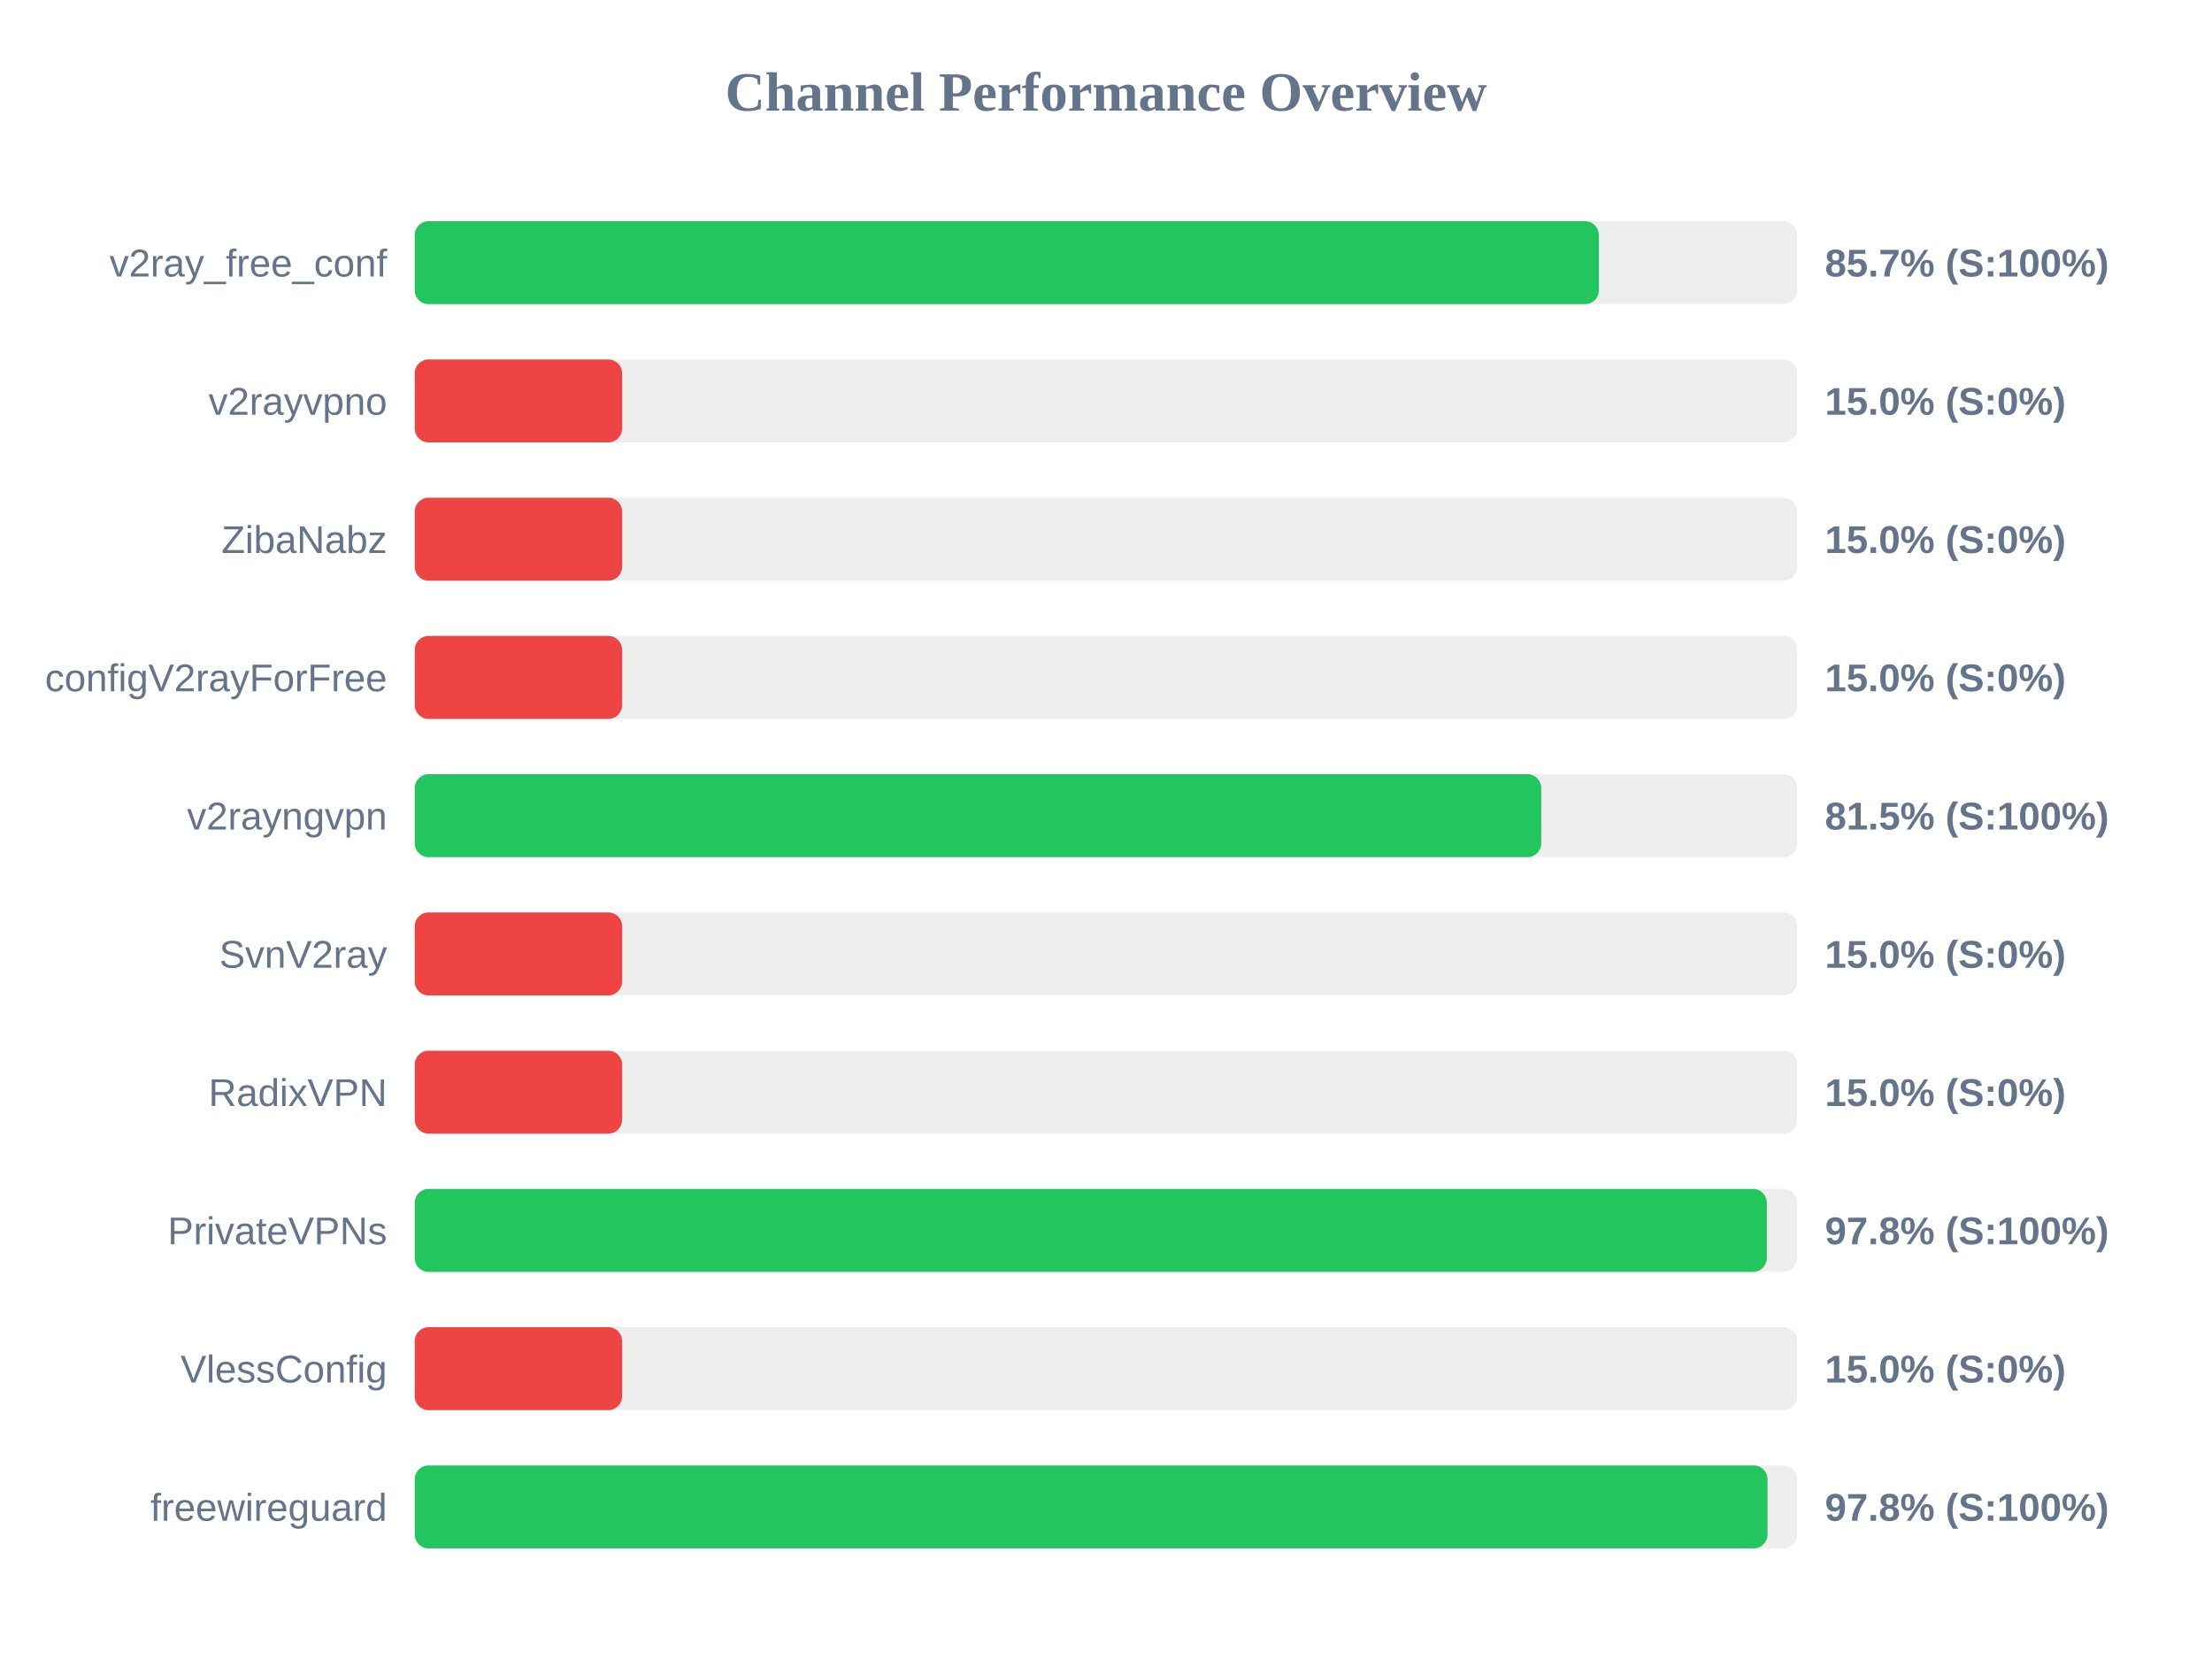
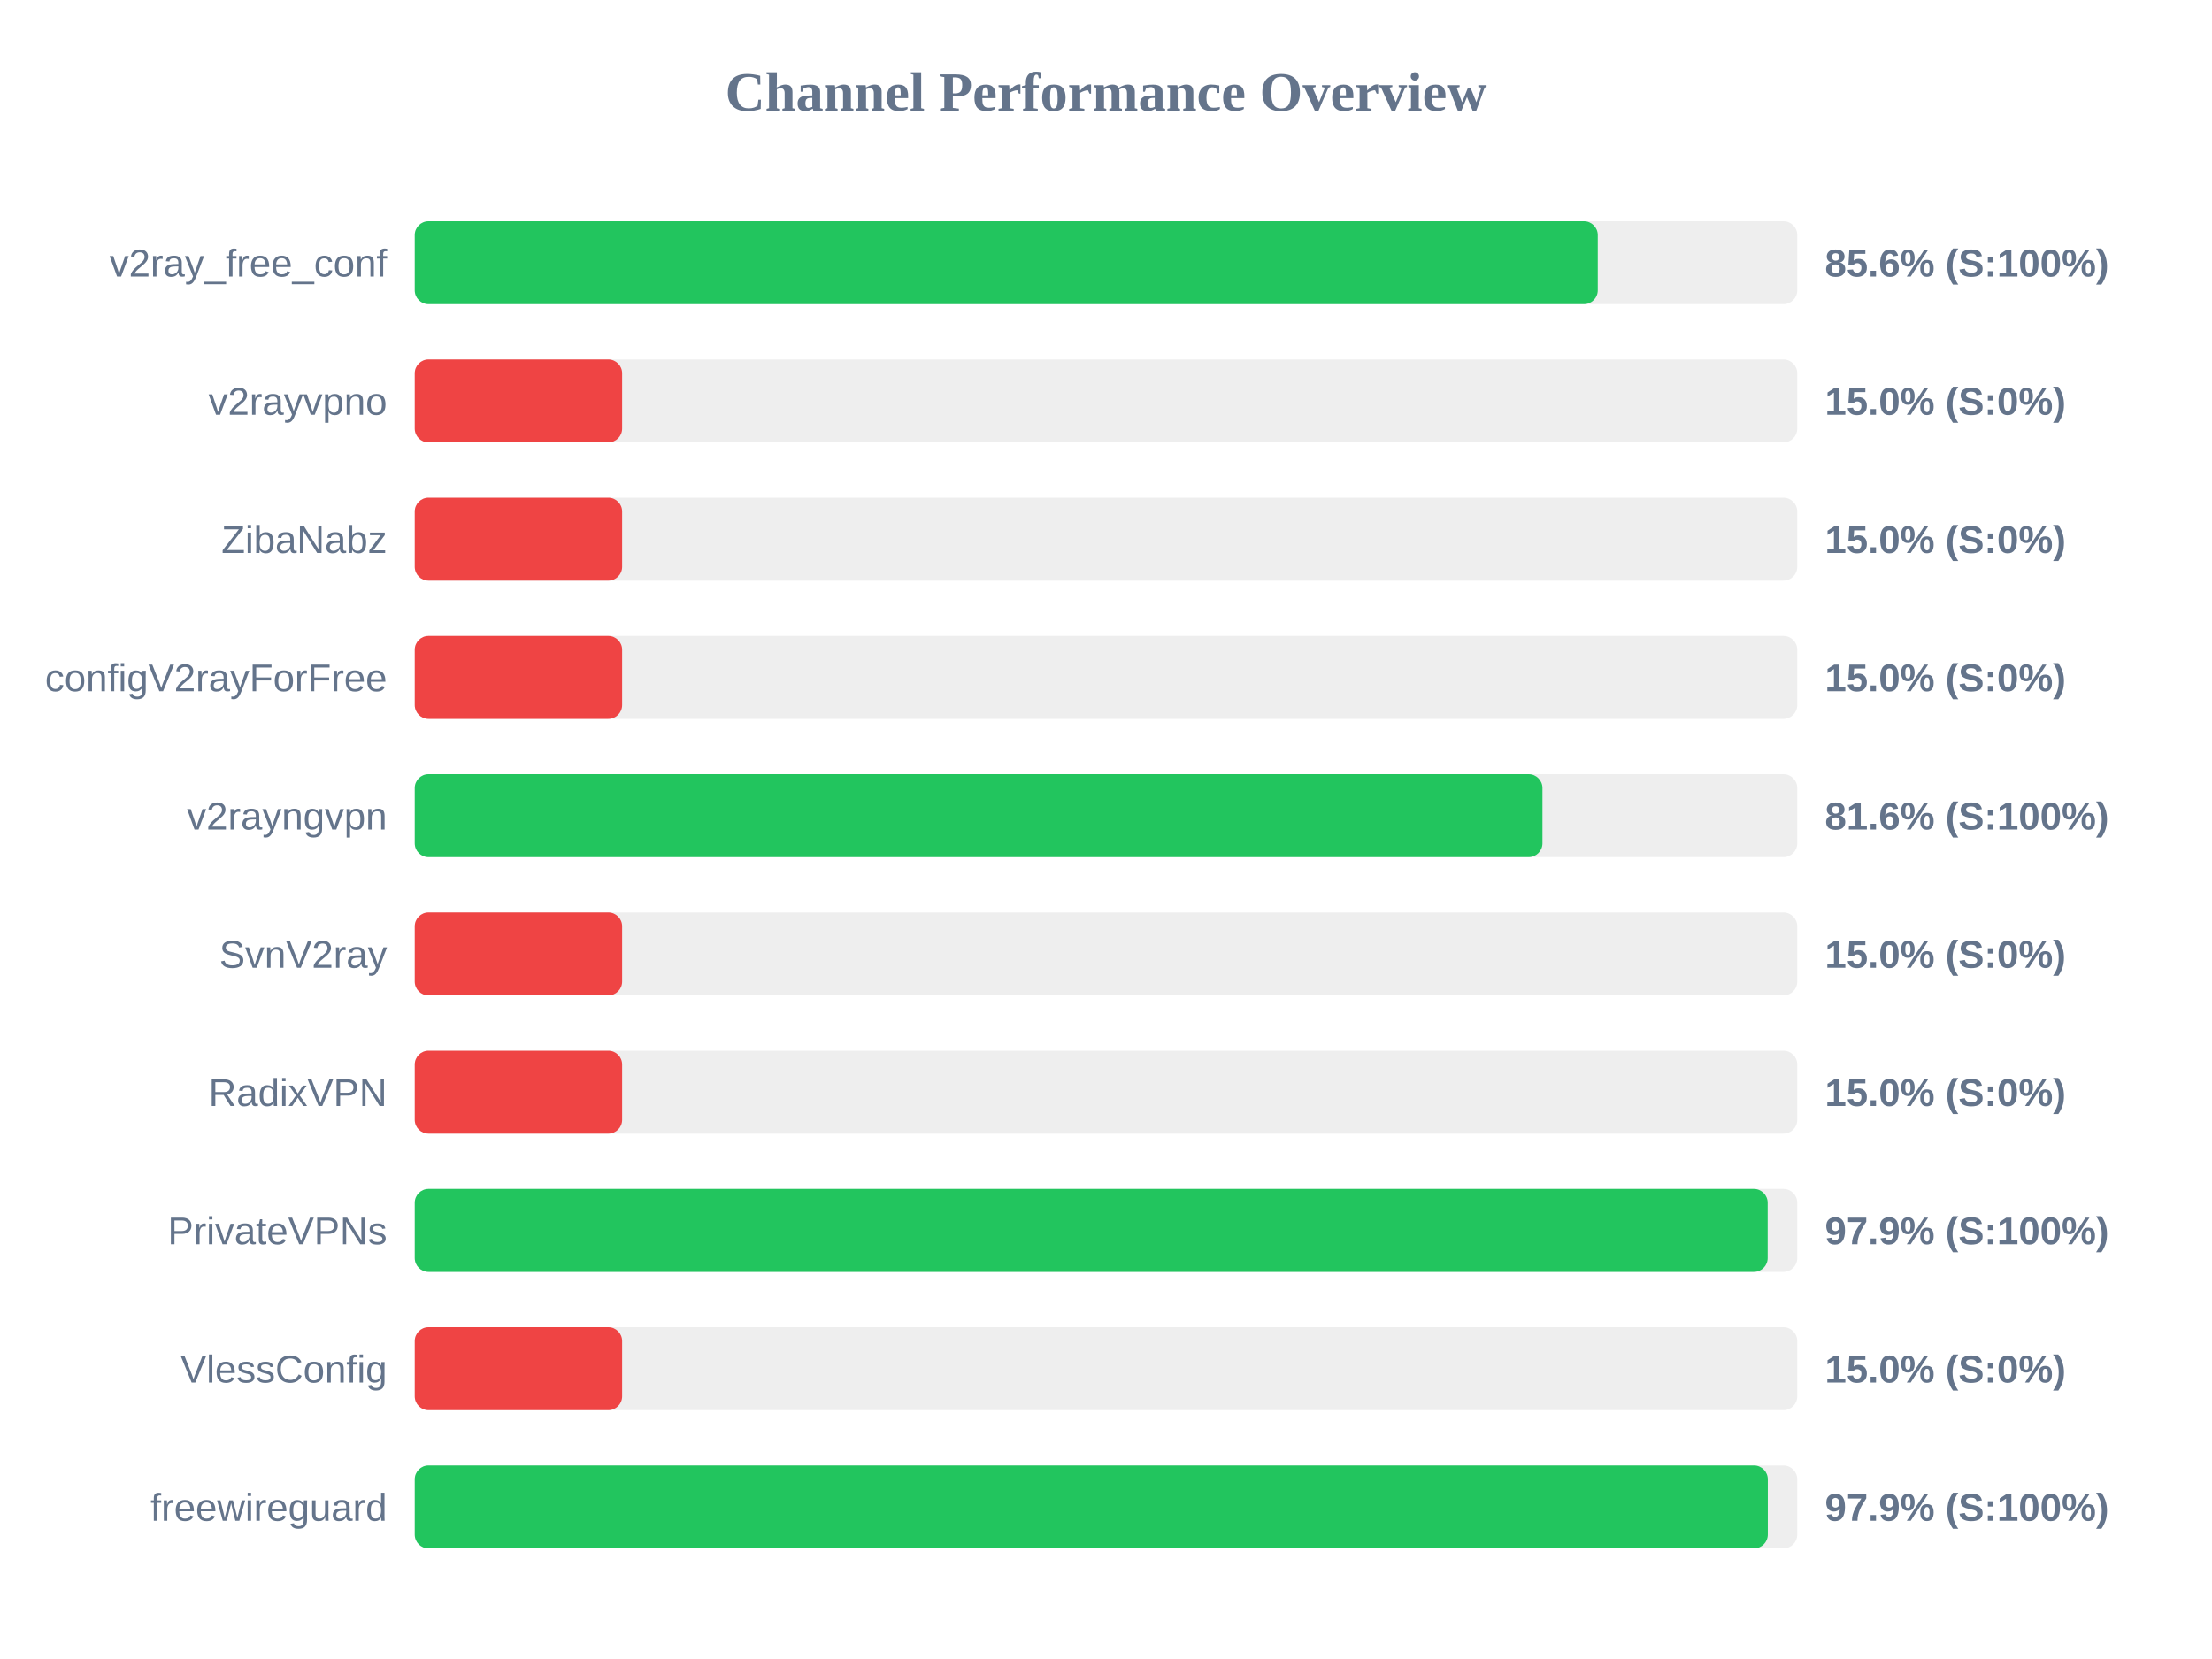
<svg xmlns="http://www.w3.org/2000/svg" width="800" height="600" version="1.1">
  <style>
        .row { font: 14px Arial; fill: #64748b; }
        .score { font: bold 14px Arial; fill: #64748b; }
    </style>
  <text x="400" y="40" text-anchor="middle" font-size="20px" font-weight="bold" fill="#64748b">Channel Performance Overview</text>
  <rect x="150" y="80" width="500" height="30" fill="#eee" rx="5" />
-   <rect x="150" y="80" width="428.25" height="30" fill="#22c55e" rx="5" />
+   <rect x="150" y="80" width="427.85" height="30" fill="#22c55e" rx="5" />
  <text x="140" y="100" text-anchor="end" class="row">v2ray_free_conf</text>
-   <text x="660" y="100" text-anchor="start" class="score">85.7% (S:100%)</text>
+   <text x="660" y="100" text-anchor="start" class="score">85.6% (S:100%)</text>
  <rect x="150" y="130" width="500" height="30" fill="#eee" rx="5" />
  <rect x="150" y="130" width="75.0" height="30" fill="#ef4444" rx="5" />
  <text x="140" y="150" text-anchor="end" class="row">v2rayvpno</text>
  <text x="660" y="150" text-anchor="start" class="score">15.0% (S:0%)</text>
  <rect x="150" y="180" width="500" height="30" fill="#eee" rx="5" />
  <rect x="150" y="180" width="75.0" height="30" fill="#ef4444" rx="5" />
  <text x="140" y="200" text-anchor="end" class="row">ZibaNabz</text>
  <text x="660" y="200" text-anchor="start" class="score">15.0% (S:0%)</text>
  <rect x="150" y="230" width="500" height="30" fill="#eee" rx="5" />
  <rect x="150" y="230" width="75.0" height="30" fill="#ef4444" rx="5" />
  <text x="140" y="250" text-anchor="end" class="row">configV2rayForFree</text>
  <text x="660" y="250" text-anchor="start" class="score">15.0% (S:0%)</text>
  <rect x="150" y="280" width="500" height="30" fill="#eee" rx="5" />
-   <rect x="150" y="280" width="407.4" height="30" fill="#22c55e" rx="5" />
+   <rect x="150" y="280" width="407.85" height="30" fill="#22c55e" rx="5" />
  <text x="140" y="300" text-anchor="end" class="row">v2rayngvpn</text>
-   <text x="660" y="300" text-anchor="start" class="score">81.5% (S:100%)</text>
+   <text x="660" y="300" text-anchor="start" class="score">81.6% (S:100%)</text>
  <rect x="150" y="330" width="500" height="30" fill="#eee" rx="5" />
  <rect x="150" y="330" width="75.0" height="30" fill="#ef4444" rx="5" />
  <text x="140" y="350" text-anchor="end" class="row">SvnV2ray</text>
  <text x="660" y="350" text-anchor="start" class="score">15.0% (S:0%)</text>
  <rect x="150" y="380" width="500" height="30" fill="#eee" rx="5" />
  <rect x="150" y="380" width="75.0" height="30" fill="#ef4444" rx="5" />
  <text x="140" y="400" text-anchor="end" class="row">RadixVPN</text>
  <text x="660" y="400" text-anchor="start" class="score">15.0% (S:0%)</text>
  <rect x="150" y="430" width="500" height="30" fill="#eee" rx="5" />
-   <rect x="150" y="430" width="489.0" height="30" fill="#22c55e" rx="5" />
+   <rect x="150" y="430" width="489.3" height="30" fill="#22c55e" rx="5" />
  <text x="140" y="450" text-anchor="end" class="row">PrivateVPNs</text>
-   <text x="660" y="450" text-anchor="start" class="score">97.8% (S:100%)</text>
+   <text x="660" y="450" text-anchor="start" class="score">97.9% (S:100%)</text>
  <rect x="150" y="480" width="500" height="30" fill="#eee" rx="5" />
  <rect x="150" y="480" width="75.0" height="30" fill="#ef4444" rx="5" />
  <text x="140" y="500" text-anchor="end" class="row">VlessConfig</text>
  <text x="660" y="500" text-anchor="start" class="score">15.0% (S:0%)</text>
  <rect x="150" y="530" width="500" height="30" fill="#eee" rx="5" />
-   <rect x="150" y="530" width="489.25" height="30" fill="#22c55e" rx="5" />
+   <rect x="150" y="530" width="489.35" height="30" fill="#22c55e" rx="5" />
  <text x="140" y="550" text-anchor="end" class="row">freewireguard</text>
-   <text x="660" y="550" text-anchor="start" class="score">97.8% (S:100%)</text>
+   <text x="660" y="550" text-anchor="start" class="score">97.9% (S:100%)</text>
</svg>
